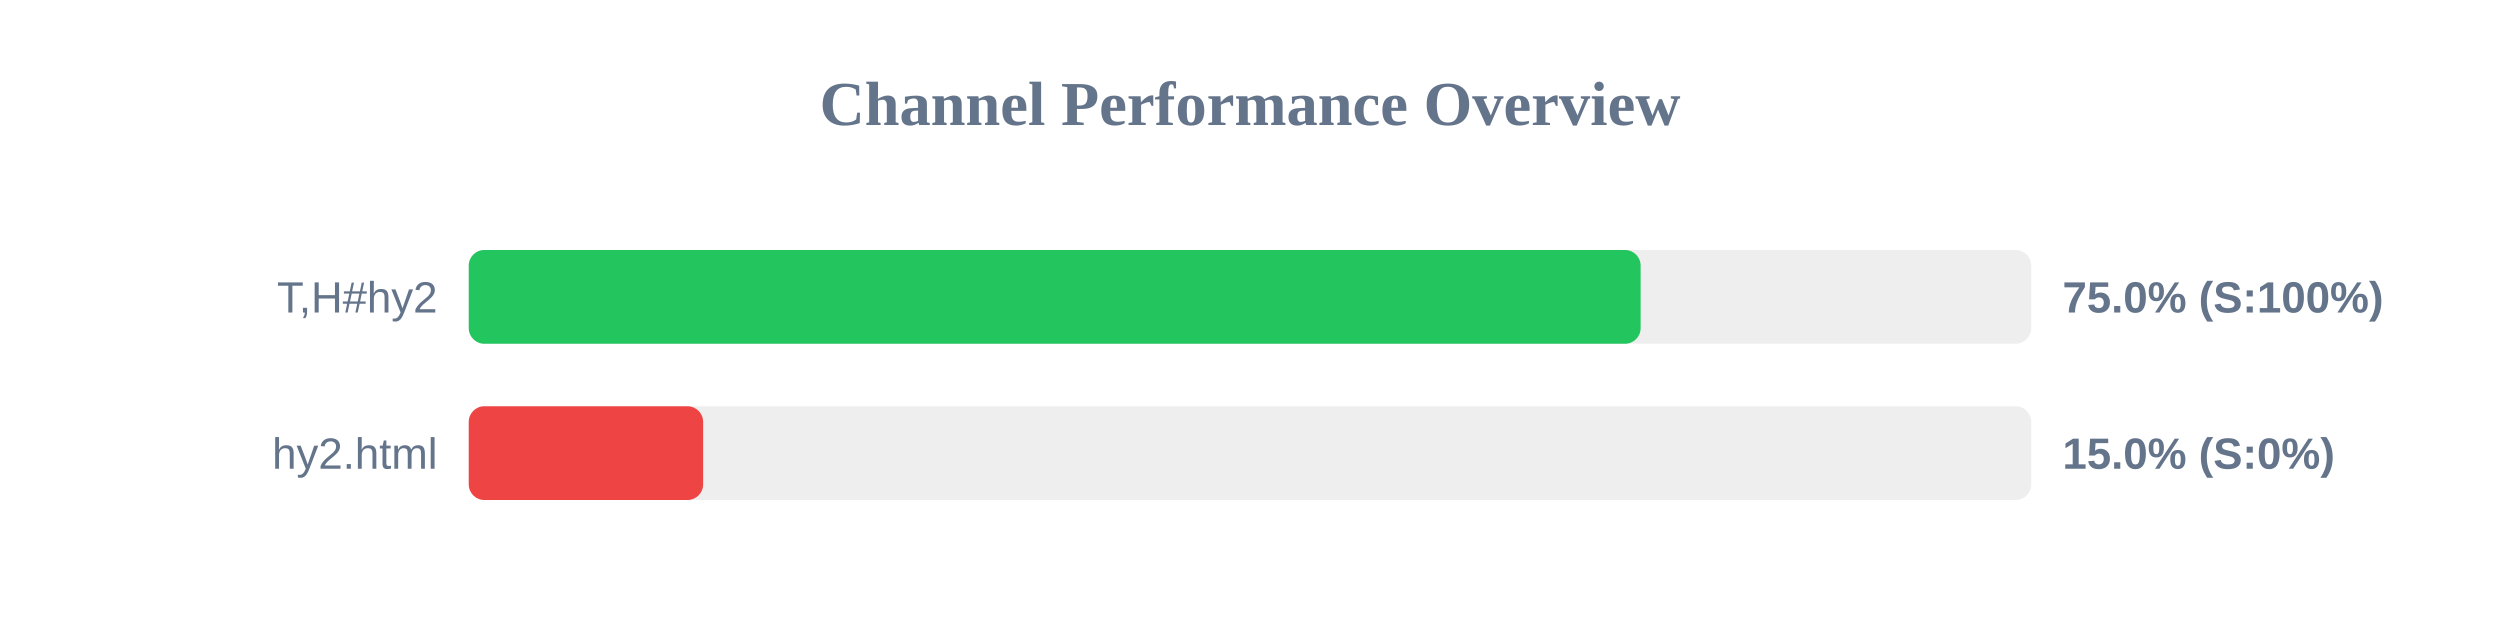
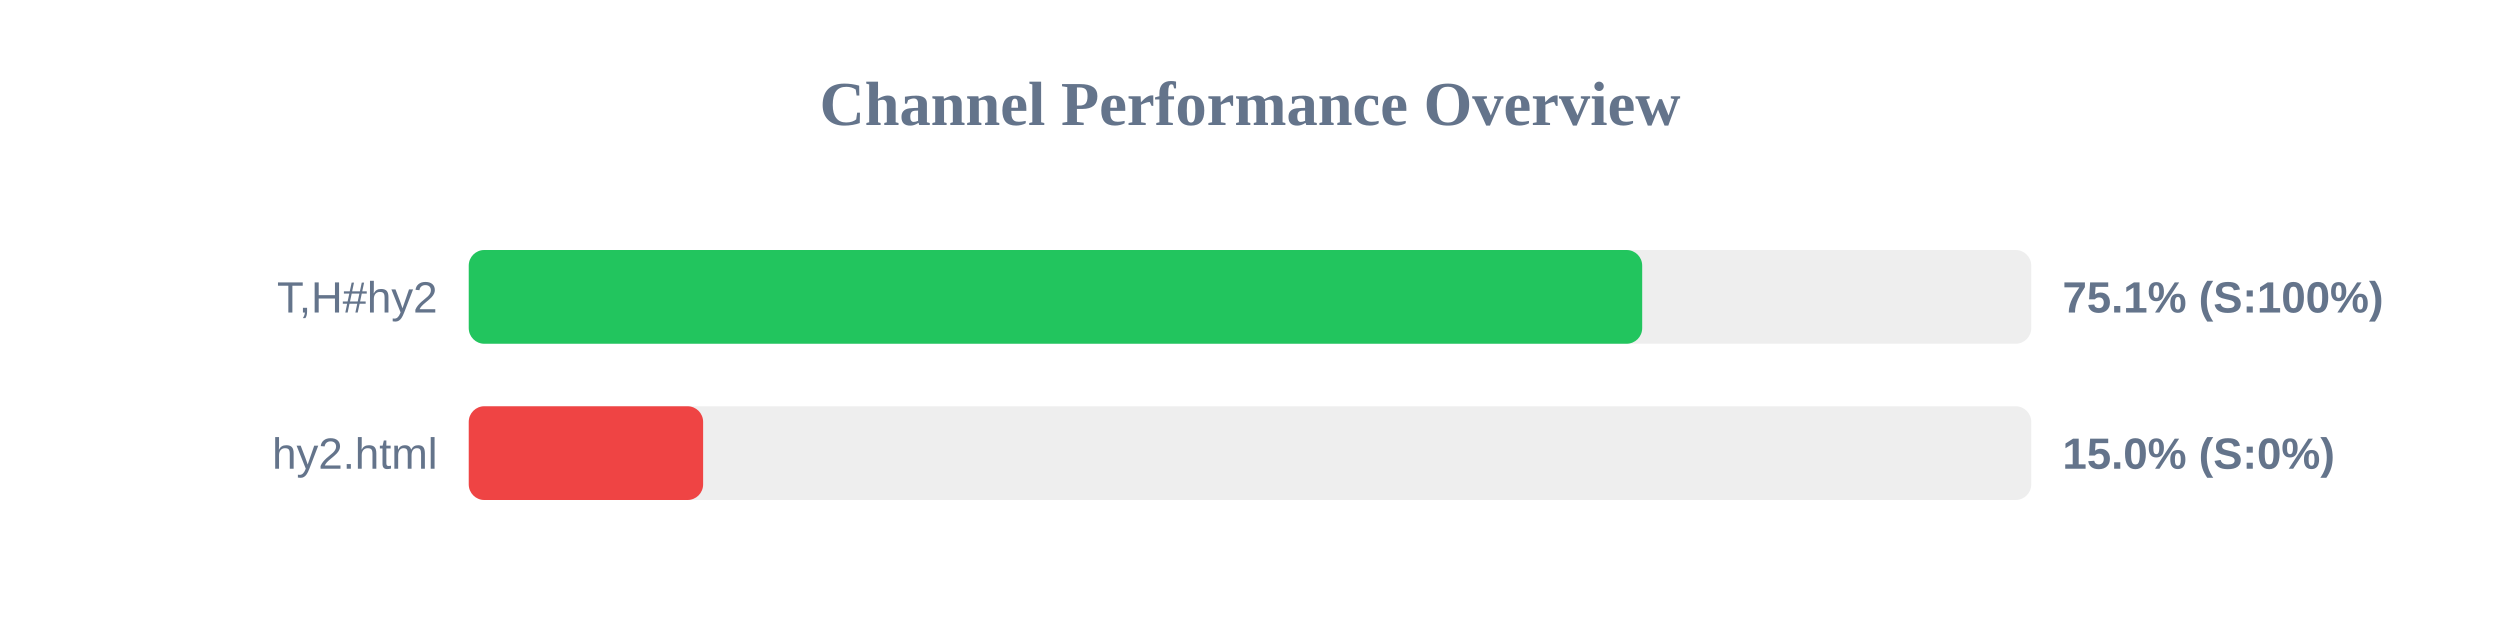
<svg xmlns="http://www.w3.org/2000/svg" width="800" height="200" version="1.1">
  <style>
        .row { font: 14px Arial; fill: #64748b; }
        .score { font: bold 14px Arial; fill: #64748b; }
    </style>
  <text x="400" y="40" text-anchor="middle" font-size="20px" font-weight="bold" fill="#64748b">Channel Performance Overview</text>
  <rect x="150" y="80" width="500" height="30" fill="#eee" rx="5" />
-   <rect x="150" y="80" width="375.0" height="30" fill="#22c55e" rx="5" />
+   <rect x="150" y="80" width="375.5" height="30" fill="#22c55e" rx="5" />
  <text x="140" y="100" text-anchor="end" class="row">T,H#hy2</text>
-   <text x="660" y="100" text-anchor="start" class="score">75.0% (S:100%)</text>
+   <text x="660" y="100" text-anchor="start" class="score">75.1% (S:100%)</text>
  <rect x="150" y="130" width="500" height="30" fill="#eee" rx="5" />
  <rect x="150" y="130" width="75.0" height="30" fill="#ef4444" rx="5" />
  <text x="140" y="150" text-anchor="end" class="row">hy2.html</text>
  <text x="660" y="150" text-anchor="start" class="score">15.0% (S:0%)</text>
</svg>
